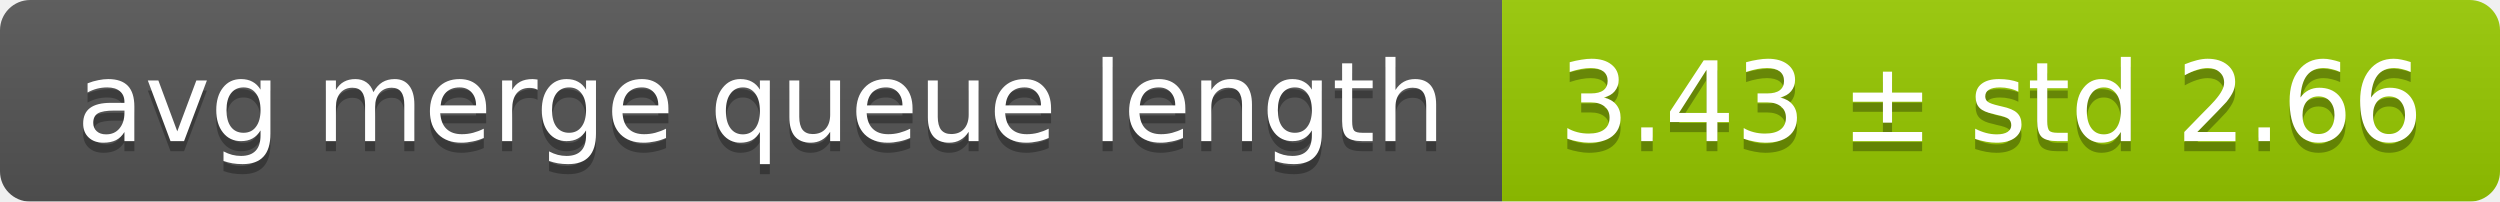
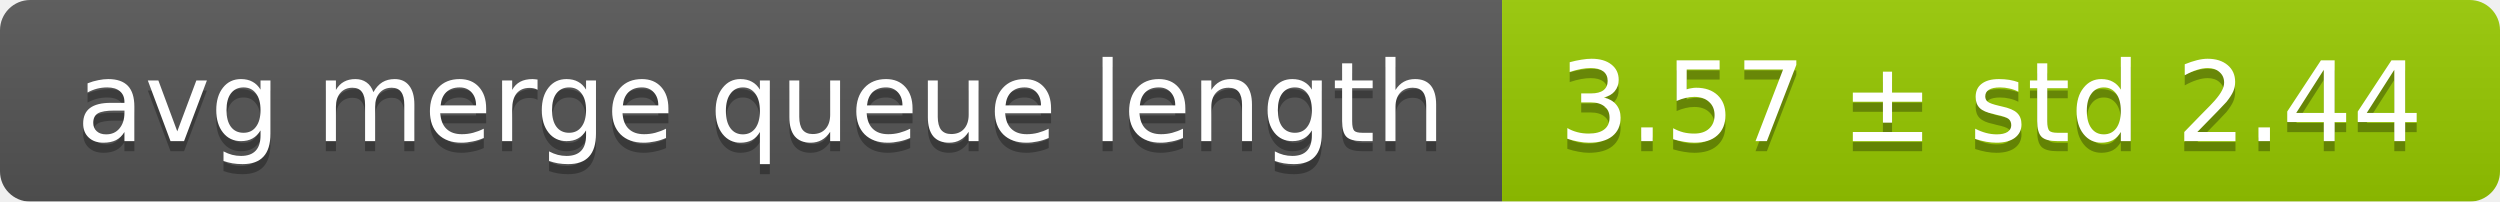
<svg xmlns="http://www.w3.org/2000/svg" width="248" height="20">
  <linearGradient id="smooth" x2="0" y2="100%">
    <stop offset="0" stop-color="#bbb" stop-opacity=".1" />
    <stop offset="1" stop-opacity=".1" />
  </linearGradient>
  <mask id="round">
    <rect width="248" height="20" rx="3" fill="#fff" />
  </mask>
  <g mask="url(#round)">
    <rect width="149" height="20" fill="#555" />
    <rect x="149" width="99" height="20" fill="#97ca00" />
    <rect width="248" height="20" fill="url(#smooth)" />
  </g>
  <g fill="#fff" text-anchor="middle" font-family="DejaVu Sans,Verdana,Geneva,sans-serif" font-size="11">
    <text x="75.5" y="15" fill="#010101" fill-opacity=".3">avg merge queue length</text>
    <text x="75.5" y="14">avg merge queue length</text>
-     <text x="197.5" y="15" fill="#010101" fill-opacity=".3">3.43 ± std 2.66</text>
-     <text x="197.5" y="14">3.43 ± std 2.66</text>
+     <text x="197.5" y="15" fill="#010101" fill-opacity=".3">3.57 ± std 2.44</text>
+     <text x="197.5" y="14">3.57 ± std 2.44</text>
  </g>
</svg>
